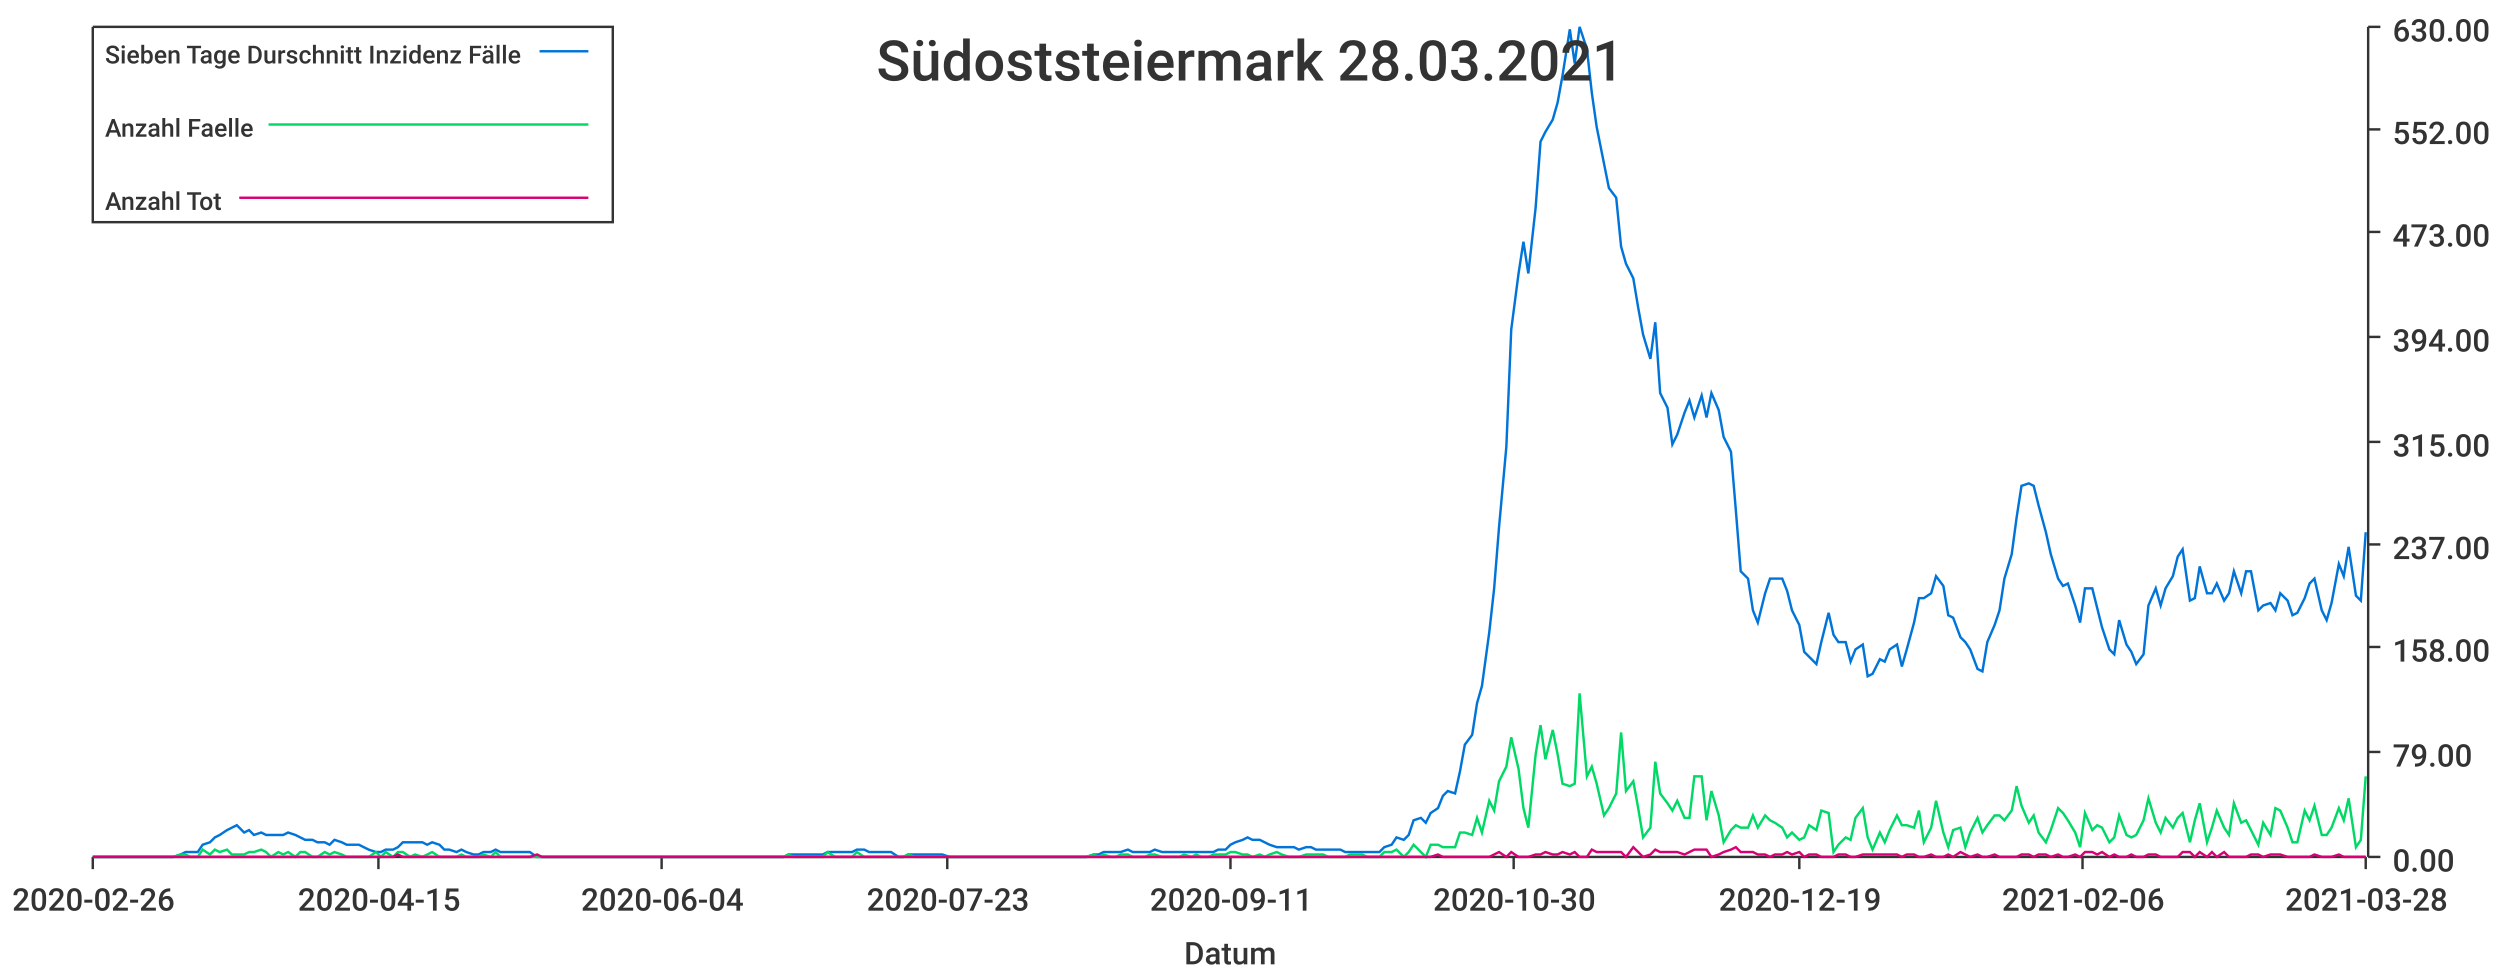
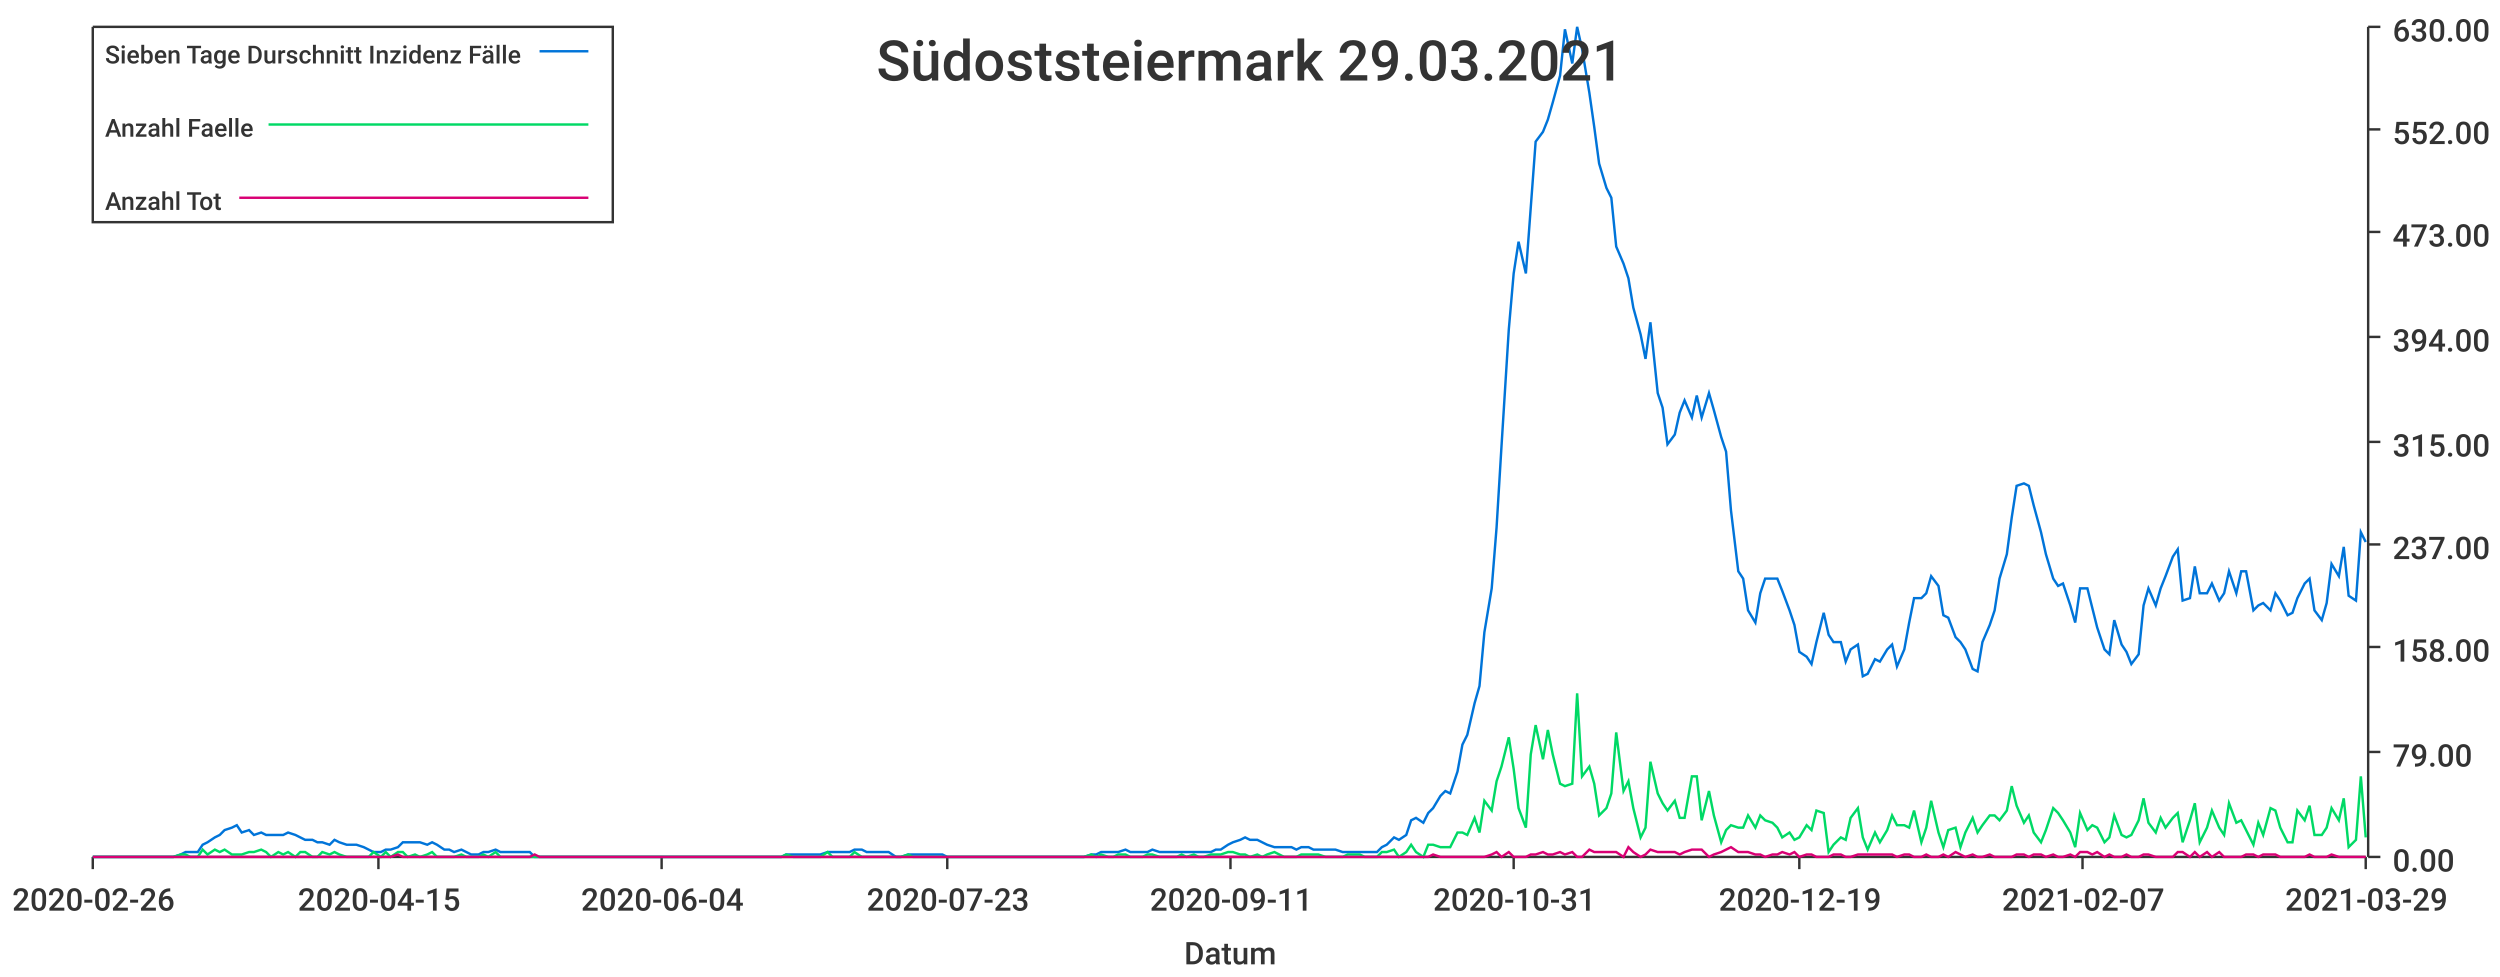
<svg xmlns="http://www.w3.org/2000/svg" width="1024" height="400">\n<path d="M 0 0 L 1024 0 L 1024 400 L 0 400 L 0 0" style="stroke-width:0;stroke:rgba(255,255,255,1.0);fill:rgba(255,255,255,1.0)" />
  <path d="M 38 11 L 969 11 L 969 351 L 38 351 L 38 11" style="stroke-width:0;stroke:rgba(255,255,255,1.0);fill:rgba(255,255,255,1.0)" />
  <path d="M 38 351 L 969 351" style="stroke-width:1;stroke:rgba(51,51,51,1.0);fill:none" />
  <path d="M 38 351 L 38 356" style="stroke-width:1;stroke:rgba(51,51,51,1.0);fill:none" />
  <text x="5" y="373" style="stroke-width:0;stroke:none;fill:rgba(51,51,51,1.0);font-size:12.8px;font-family:'Roboto Medium',sans-serif">2020-02-26</text>
  <path d="M 155 351 L 155 356" style="stroke-width:1;stroke:rgba(51,51,51,1.0);fill:none" />
  <text x="122" y="373" style="stroke-width:0;stroke:none;fill:rgba(51,51,51,1.0);font-size:12.8px;font-family:'Roboto Medium',sans-serif">2020-04-15</text>
  <path d="M 271 351 L 271 356" style="stroke-width:1;stroke:rgba(51,51,51,1.0);fill:none" />
  <text x="238" y="373" style="stroke-width:0;stroke:none;fill:rgba(51,51,51,1.0);font-size:12.8px;font-family:'Roboto Medium',sans-serif">2020-06-04</text>
  <path d="M 388 351 L 388 356" style="stroke-width:1;stroke:rgba(51,51,51,1.0);fill:none" />
  <text x="355" y="373" style="stroke-width:0;stroke:none;fill:rgba(51,51,51,1.0);font-size:12.8px;font-family:'Roboto Medium',sans-serif">2020-07-23</text>
  <path d="M 504 351 L 504 356" style="stroke-width:1;stroke:rgba(51,51,51,1.0);fill:none" />
  <text x="471" y="373" style="stroke-width:0;stroke:none;fill:rgba(51,51,51,1.0);font-size:12.8px;font-family:'Roboto Medium',sans-serif">2020-09-11</text>
  <path d="M 620 351 L 620 356" style="stroke-width:1;stroke:rgba(51,51,51,1.0);fill:none" />
-   <text x="587" y="373" style="stroke-width:0;stroke:none;fill:rgba(51,51,51,1.0);font-size:12.8px;font-family:'Roboto Medium',sans-serif">2020-10-30</text>
+   <text x="587" y="373" style="stroke-width:0;stroke:none;fill:rgba(51,51,51,1.0);font-size:12.8px;font-family:'Roboto Medium',sans-serif">2020-10-31</text>
  <path d="M 737 351 L 737 356" style="stroke-width:1;stroke:rgba(51,51,51,1.0);fill:none" />
  <text x="704" y="373" style="stroke-width:0;stroke:none;fill:rgba(51,51,51,1.0);font-size:12.8px;font-family:'Roboto Medium',sans-serif">2020-12-19</text>
  <path d="M 853 351 L 853 356" style="stroke-width:1;stroke:rgba(51,51,51,1.0);fill:none" />
-   <text x="820" y="373" style="stroke-width:0;stroke:none;fill:rgba(51,51,51,1.0);font-size:12.8px;font-family:'Roboto Medium',sans-serif">2021-02-06</text>
+   <text x="820" y="373" style="stroke-width:0;stroke:none;fill:rgba(51,51,51,1.0);font-size:12.8px;font-family:'Roboto Medium',sans-serif">2021-02-07</text>
  <path d="M 969 351 L 969 356" style="stroke-width:1;stroke:rgba(51,51,51,1.0);fill:none" />
-   <text x="936" y="373" style="stroke-width:0;stroke:none;fill:rgba(51,51,51,1.0);font-size:12.8px;font-family:'Roboto Medium',sans-serif">2021-03-28</text>
+   <text x="936" y="373" style="stroke-width:0;stroke:none;fill:rgba(51,51,51,1.0);font-size:12.8px;font-family:'Roboto Medium',sans-serif">2021-03-29</text>
  <text x="485" y="395" style="stroke-width:0;stroke:none;fill:rgba(51,51,51,1.0);font-size:12.8px;font-family:'Roboto Medium',sans-serif">Datum</text>
  <path d="M 970 351 L 970 11" style="stroke-width:1;stroke:rgba(51,51,51,1.0);fill:none" />
  <path d="M 970 351 L 975 351" style="stroke-width:1;stroke:rgba(51,51,51,1.0);fill:none" />
  <text x="980" y="357" style="stroke-width:0;stroke:none;fill:rgba(51,51,51,1.0);font-size:12.8px;font-family:'Roboto Medium',sans-serif">0.00</text>
  <path d="M 970 308 L 975 308" style="stroke-width:1;stroke:rgba(51,51,51,1.0);fill:none" />
  <text x="980" y="314" style="stroke-width:0;stroke:none;fill:rgba(51,51,51,1.0);font-size:12.8px;font-family:'Roboto Medium',sans-serif">79.00</text>
  <path d="M 970 265 L 975 265" style="stroke-width:1;stroke:rgba(51,51,51,1.0);fill:none" />
  <text x="980" y="271" style="stroke-width:0;stroke:none;fill:rgba(51,51,51,1.0);font-size:12.8px;font-family:'Roboto Medium',sans-serif">158.00</text>
  <path d="M 970 223 L 975 223" style="stroke-width:1;stroke:rgba(51,51,51,1.0);fill:none" />
  <text x="980" y="229" style="stroke-width:0;stroke:none;fill:rgba(51,51,51,1.0);font-size:12.8px;font-family:'Roboto Medium',sans-serif">237.00</text>
  <path d="M 970 181 L 975 181" style="stroke-width:1;stroke:rgba(51,51,51,1.0);fill:none" />
  <text x="980" y="187" style="stroke-width:0;stroke:none;fill:rgba(51,51,51,1.0);font-size:12.8px;font-family:'Roboto Medium',sans-serif">315.00</text>
  <path d="M 970 138 L 975 138" style="stroke-width:1;stroke:rgba(51,51,51,1.0);fill:none" />
  <text x="980" y="144" style="stroke-width:0;stroke:none;fill:rgba(51,51,51,1.0);font-size:12.8px;font-family:'Roboto Medium',sans-serif">394.00</text>
  <path d="M 970 95 L 975 95" style="stroke-width:1;stroke:rgba(51,51,51,1.0);fill:none" />
  <text x="980" y="101" style="stroke-width:0;stroke:none;fill:rgba(51,51,51,1.0);font-size:12.8px;font-family:'Roboto Medium',sans-serif">473.00</text>
  <path d="M 970 53 L 975 53" style="stroke-width:1;stroke:rgba(51,51,51,1.0);fill:none" />
  <text x="980" y="59" style="stroke-width:0;stroke:none;fill:rgba(51,51,51,1.0);font-size:12.8px;font-family:'Roboto Medium',sans-serif">552.00</text>
  <path d="M 970 11 L 975 11" style="stroke-width:1;stroke:rgba(51,51,51,1.0);fill:none" />
  <text x="980" y="17" style="stroke-width:0;stroke:none;fill:rgba(51,51,51,1.0);font-size:12.8px;font-family:'Roboto Medium',sans-serif">630.00</text>
-   <path d="M 38 351 L 41 351 L 43 351 L 46 351 L 48 351 L 50 351 L 53 351 L 55 351 L 57 351 L 60 351 L 62 351 L 64 351 L 67 351 L 69 351 L 71 351 L 74 350 L 76 349 L 78 349 L 81 349 L 83 346 L 86 345 L 88 343 L 90 342 L 93 340 L 95 339 L 97 338 L 100 341 L 102 340 L 104 342 L 107 341 L 109 342 L 111 342 L 114 342 L 116 342 L 118 341 L 121 342 L 123 343 L 125 344 L 128 344 L 130 345 L 133 345 L 135 346 L 137 344 L 140 345 L 142 346 L 144 346 L 147 346 L 149 347 L 151 348 L 154 349 L 156 349 L 158 348 L 161 348 L 163 347 L 165 345 L 168 345 L 170 345 L 173 345 L 175 346 L 177 345 L 180 346 L 182 348 L 184 348 L 187 349 L 189 348 L 191 349 L 194 350 L 196 350 L 198 349 L 201 349 L 203 348 L 205 349 L 208 349 L 210 349 L 212 349 L 215 349 L 217 349 L 220 351 L 222 351 L 224 351 L 227 351 L 229 351 L 231 351 L 234 351 L 236 351 L 238 351 L 241 351 L 243 351 L 245 351 L 248 351 L 250 351 L 252 351 L 255 351 L 257 351 L 259 351 L 262 351 L 264 351 L 267 351 L 269 351 L 271 351 L 274 351 L 276 351 L 278 351 L 281 351 L 283 351 L 285 351 L 288 351 L 290 351 L 292 351 L 295 351 L 297 351 L 299 351 L 302 351 L 304 351 L 307 351 L 309 351 L 311 351 L 314 351 L 316 351 L 318 351 L 321 351 L 323 350 L 325 350 L 328 350 L 330 350 L 332 350 L 335 350 L 337 350 L 339 349 L 342 349 L 344 349 L 346 349 L 349 349 L 351 348 L 354 348 L 356 349 L 358 349 L 361 349 L 363 349 L 365 349 L 368 351 L 370 351 L 372 350 L 375 350 L 377 350 L 379 350 L 382 350 L 384 350 L 386 350 L 389 351 L 391 351 L 394 351 L 396 351 L 398 351 L 401 351 L 403 351 L 405 351 L 408 351 L 410 351 L 412 351 L 415 351 L 417 351 L 419 351 L 422 351 L 424 351 L 426 351 L 429 351 L 431 351 L 433 351 L 436 351 L 438 351 L 441 351 L 443 351 L 445 351 L 448 350 L 450 350 L 452 349 L 455 349 L 457 349 L 459 349 L 462 348 L 464 349 L 466 349 L 469 349 L 471 349 L 473 348 L 476 349 L 478 349 L 480 349 L 483 349 L 485 349 L 488 349 L 490 349 L 492 349 L 495 349 L 497 349 L 499 348 L 502 348 L 504 346 L 506 345 L 509 344 L 511 343 L 513 344 L 516 344 L 518 345 L 520 346 L 523 347 L 525 347 L 528 347 L 530 347 L 532 348 L 535 347 L 537 347 L 539 348 L 542 348 L 544 348 L 546 348 L 549 348 L 551 349 L 553 349 L 556 349 L 558 349 L 560 349 L 563 349 L 565 349 L 567 347 L 570 346 L 572 343 L 575 344 L 577 342 L 579 336 L 582 335 L 584 337 L 586 333 L 589 331 L 591 326 L 593 324 L 596 325 L 598 316 L 600 305 L 603 301 L 605 288 L 607 281 L 610 259 L 612 241 L 614 216 L 617 183 L 619 135 L 622 112 L 624 99 L 626 112 L 629 85 L 631 58 L 633 54 L 636 49 L 638 42 L 640 31 L 643 12 L 645 26 L 647 11 L 650 20 L 652 38 L 654 52 L 657 67 L 659 77 L 662 81 L 664 101 L 666 108 L 669 114 L 671 126 L 673 137 L 676 147 L 678 132 L 680 161 L 683 167 L 685 182 L 687 178 L 690 169 L 692 164 L 694 171 L 697 162 L 699 171 L 701 161 L 704 168 L 706 179 L 709 185 L 711 209 L 713 234 L 716 237 L 718 250 L 720 255 L 723 243 L 725 237 L 727 237 L 730 237 L 732 242 L 734 250 L 737 256 L 739 267 L 741 269 L 744 272 L 746 263 L 749 251 L 751 260 L 753 263 L 756 263 L 758 271 L 760 266 L 763 264 L 765 277 L 767 276 L 770 270 L 772 271 L 774 266 L 777 264 L 779 273 L 781 266 L 784 255 L 786 245 L 788 245 L 791 243 L 793 236 L 796 240 L 798 252 L 800 253 L 803 261 L 805 263 L 807 266 L 810 274 L 812 275 L 814 263 L 817 256 L 819 250 L 821 237 L 824 227 L 826 212 L 828 199 L 831 198 L 833 199 L 835 207 L 838 218 L 840 227 L 843 237 L 845 240 L 847 239 L 850 248 L 852 255 L 854 241 L 857 241 L 859 249 L 861 257 L 864 266 L 866 268 L 868 254 L 871 264 L 873 267 L 875 272 L 878 268 L 880 248 L 883 241 L 885 248 L 887 241 L 890 236 L 892 228 L 894 225 L 897 246 L 899 245 L 901 232 L 904 243 L 906 243 L 908 239 L 911 246 L 913 243 L 915 234 L 918 243 L 920 234 L 922 234 L 925 250 L 927 248 L 930 247 L 932 250 L 934 243 L 937 246 L 939 252 L 941 251 L 944 245 L 946 239 L 948 237 L 951 250 L 953 254 L 955 247 L 958 231 L 960 236 L 962 224 L 965 244 L 967 246 L 969 218" style="stroke-width:1;stroke:rgba(0,116,217,1.0);fill:none" />
-   <path d="M 38 351 L 41 351 L 43 351 L 46 351 L 48 351 L 50 351 L 53 351 L 55 351 L 57 351 L 60 351 L 62 351 L 64 351 L 67 351 L 69 351 L 71 351 L 74 350 L 76 350 L 78 351 L 81 351 L 83 348 L 86 350 L 88 348 L 90 349 L 93 348 L 95 350 L 97 350 L 100 350 L 102 349 L 104 349 L 107 348 L 109 349 L 111 351 L 114 349 L 116 350 L 118 349 L 121 351 L 123 349 L 125 349 L 128 351 L 130 351 L 133 349 L 135 350 L 137 349 L 140 350 L 142 351 L 144 351 L 147 351 L 149 351 L 151 351 L 154 349 L 156 351 L 158 349 L 161 351 L 163 349 L 165 349 L 168 351 L 170 350 L 173 351 L 175 350 L 177 349 L 180 351 L 182 351 L 184 351 L 187 351 L 189 350 L 191 351 L 194 351 L 196 351 L 198 350 L 201 351 L 203 349 L 205 351 L 208 351 L 210 351 L 212 351 L 215 351 L 217 351 L 220 351 L 222 351 L 224 351 L 227 351 L 229 351 L 231 351 L 234 351 L 236 351 L 238 351 L 241 351 L 243 351 L 245 351 L 248 351 L 250 351 L 252 351 L 255 351 L 257 351 L 259 351 L 262 351 L 264 351 L 267 351 L 269 351 L 271 351 L 274 351 L 276 351 L 278 351 L 281 351 L 283 351 L 285 351 L 288 351 L 290 351 L 292 351 L 295 351 L 297 351 L 299 351 L 302 351 L 304 351 L 307 351 L 309 351 L 311 351 L 314 351 L 316 351 L 318 351 L 321 351 L 323 350 L 325 351 L 328 351 L 330 351 L 332 351 L 335 351 L 337 351 L 339 349 L 342 351 L 344 351 L 346 351 L 349 351 L 351 349 L 354 351 L 356 351 L 358 351 L 361 351 L 363 351 L 365 351 L 368 351 L 370 351 L 372 350 L 375 351 L 377 351 L 379 351 L 382 351 L 384 351 L 386 351 L 389 351 L 391 351 L 394 351 L 396 351 L 398 351 L 401 351 L 403 351 L 405 351 L 408 351 L 410 351 L 412 351 L 415 351 L 417 351 L 419 351 L 422 351 L 424 351 L 426 351 L 429 351 L 431 351 L 433 351 L 436 351 L 438 351 L 441 351 L 443 351 L 445 351 L 448 350 L 450 351 L 452 350 L 455 351 L 457 351 L 459 350 L 462 350 L 464 351 L 466 351 L 469 351 L 471 350 L 473 350 L 476 351 L 478 351 L 480 351 L 483 351 L 485 350 L 488 351 L 490 350 L 492 351 L 495 351 L 497 350 L 499 350 L 502 350 L 504 349 L 506 349 L 509 350 L 511 350 L 513 351 L 516 350 L 518 351 L 520 350 L 523 349 L 525 350 L 528 351 L 530 351 L 532 351 L 535 350 L 537 350 L 539 350 L 542 350 L 544 351 L 546 351 L 549 351 L 551 351 L 553 350 L 556 350 L 558 350 L 560 351 L 563 351 L 565 351 L 567 349 L 570 349 L 572 348 L 575 351 L 577 349 L 579 346 L 582 349 L 584 351 L 586 346 L 589 346 L 591 347 L 593 347 L 596 347 L 598 341 L 600 341 L 603 342 L 605 335 L 607 341 L 610 328 L 612 332 L 614 320 L 617 314 L 619 302 L 622 315 L 624 331 L 626 339 L 629 309 L 631 297 L 633 311 L 636 299 L 638 309 L 640 321 L 643 322 L 645 321 L 647 284 L 650 318 L 652 314 L 654 321 L 657 334 L 659 331 L 662 325 L 664 300 L 666 324 L 669 320 L 671 331 L 673 343 L 676 339 L 678 312 L 680 325 L 683 329 L 685 332 L 687 328 L 690 335 L 692 335 L 694 318 L 697 318 L 699 336 L 701 324 L 704 334 L 706 345 L 709 340 L 711 338 L 713 339 L 716 339 L 718 334 L 720 339 L 723 334 L 725 336 L 727 337 L 730 339 L 732 343 L 734 341 L 737 344 L 739 343 L 741 338 L 744 340 L 746 332 L 749 333 L 751 349 L 753 346 L 756 343 L 758 344 L 760 335 L 763 331 L 765 343 L 767 348 L 770 341 L 772 345 L 774 340 L 777 334 L 779 338 L 781 338 L 784 339 L 786 332 L 788 345 L 791 339 L 793 328 L 796 341 L 798 347 L 800 340 L 803 339 L 805 347 L 807 341 L 810 335 L 812 341 L 814 338 L 817 334 L 819 334 L 821 336 L 824 332 L 826 322 L 828 330 L 831 337 L 833 334 L 835 341 L 838 345 L 840 340 L 843 331 L 845 333 L 847 336 L 850 341 L 852 347 L 854 333 L 857 340 L 859 338 L 861 339 L 864 345 L 866 343 L 868 334 L 871 342 L 873 343 L 875 342 L 878 336 L 880 327 L 883 337 L 885 341 L 887 335 L 890 339 L 892 335 L 894 333 L 897 345 L 899 336 L 901 329 L 904 345 L 906 339 L 908 332 L 911 339 L 913 342 L 915 329 L 918 337 L 920 336 L 922 340 L 925 346 L 927 337 L 930 342 L 932 331 L 934 332 L 937 339 L 939 345 L 941 345 L 944 332 L 946 336 L 948 330 L 951 342 L 953 342 L 955 339 L 958 331 L 960 336 L 962 327 L 965 347 L 967 344 L 969 318" style="stroke-width:1;stroke:rgba(0,217,101,1.0);fill:none" />
-   <path d="M 38 351 L 41 351 L 43 351 L 46 351 L 48 351 L 50 351 L 53 351 L 55 351 L 57 351 L 60 351 L 62 351 L 64 351 L 67 351 L 69 351 L 71 351 L 74 351 L 76 351 L 78 351 L 81 351 L 83 351 L 86 351 L 88 351 L 90 351 L 93 351 L 95 351 L 97 351 L 100 351 L 102 351 L 104 351 L 107 351 L 109 351 L 111 351 L 114 351 L 116 351 L 118 351 L 121 351 L 123 351 L 125 351 L 128 351 L 130 351 L 133 351 L 135 351 L 137 351 L 140 351 L 142 351 L 144 351 L 147 351 L 149 351 L 151 351 L 154 351 L 156 351 L 158 351 L 161 351 L 163 350 L 165 351 L 168 351 L 170 351 L 173 351 L 175 351 L 177 351 L 180 351 L 182 351 L 184 351 L 187 351 L 189 351 L 191 351 L 194 351 L 196 351 L 198 351 L 201 351 L 203 351 L 205 351 L 208 351 L 210 351 L 212 351 L 215 351 L 217 351 L 220 350 L 222 351 L 224 351 L 227 351 L 229 351 L 231 351 L 234 351 L 236 351 L 238 351 L 241 351 L 243 351 L 245 351 L 248 351 L 250 351 L 252 351 L 255 351 L 257 351 L 259 351 L 262 351 L 264 351 L 267 351 L 269 351 L 271 351 L 274 351 L 276 351 L 278 351 L 281 351 L 283 351 L 285 351 L 288 351 L 290 351 L 292 351 L 295 351 L 297 351 L 299 351 L 302 351 L 304 351 L 307 351 L 309 351 L 311 351 L 314 351 L 316 351 L 318 351 L 321 351 L 323 351 L 325 351 L 328 351 L 330 351 L 332 351 L 335 351 L 337 351 L 339 351 L 342 351 L 344 351 L 346 351 L 349 351 L 351 351 L 354 351 L 356 351 L 358 351 L 361 351 L 363 351 L 365 351 L 368 351 L 370 351 L 372 351 L 375 351 L 377 351 L 379 351 L 382 351 L 384 351 L 386 351 L 389 351 L 391 351 L 394 351 L 396 351 L 398 351 L 401 351 L 403 351 L 405 351 L 408 351 L 410 351 L 412 351 L 415 351 L 417 351 L 419 351 L 422 351 L 424 351 L 426 351 L 429 351 L 431 351 L 433 351 L 436 351 L 438 351 L 441 351 L 443 351 L 445 351 L 448 351 L 450 351 L 452 351 L 455 351 L 457 351 L 459 351 L 462 351 L 464 351 L 466 351 L 469 351 L 471 351 L 473 351 L 476 351 L 478 351 L 480 351 L 483 351 L 485 351 L 488 351 L 490 351 L 492 351 L 495 351 L 497 351 L 499 351 L 502 351 L 504 351 L 506 351 L 509 351 L 511 351 L 513 351 L 516 351 L 518 351 L 520 351 L 523 351 L 525 351 L 528 351 L 530 351 L 532 351 L 535 351 L 537 351 L 539 351 L 542 351 L 544 351 L 546 351 L 549 351 L 551 351 L 553 351 L 556 351 L 558 351 L 560 351 L 563 351 L 565 351 L 567 351 L 570 351 L 572 351 L 575 351 L 577 351 L 579 351 L 582 351 L 584 351 L 586 351 L 589 350 L 591 351 L 593 351 L 596 351 L 598 351 L 600 351 L 603 351 L 605 351 L 607 351 L 610 351 L 612 350 L 614 349 L 617 351 L 619 349 L 622 351 L 624 351 L 626 351 L 629 350 L 631 350 L 633 349 L 636 350 L 638 350 L 640 349 L 643 350 L 645 349 L 647 351 L 650 351 L 652 348 L 654 349 L 657 349 L 659 349 L 662 349 L 664 349 L 666 351 L 669 347 L 671 349 L 673 351 L 676 350 L 678 348 L 680 349 L 683 349 L 685 349 L 687 349 L 690 350 L 692 349 L 694 348 L 697 348 L 699 348 L 701 351 L 704 350 L 706 349 L 709 348 L 711 347 L 713 349 L 716 349 L 718 349 L 720 350 L 723 350 L 725 351 L 727 350 L 730 350 L 732 349 L 734 350 L 737 349 L 739 351 L 741 350 L 744 350 L 746 351 L 749 351 L 751 351 L 753 350 L 756 350 L 758 351 L 760 351 L 763 350 L 765 350 L 767 350 L 770 350 L 772 350 L 774 350 L 777 350 L 779 351 L 781 350 L 784 350 L 786 351 L 788 351 L 791 350 L 793 351 L 796 351 L 798 350 L 800 351 L 803 349 L 805 350 L 807 351 L 810 350 L 812 351 L 814 351 L 817 350 L 819 351 L 821 351 L 824 351 L 826 351 L 828 350 L 831 350 L 833 351 L 835 350 L 838 350 L 840 351 L 843 350 L 845 351 L 847 351 L 850 350 L 852 351 L 854 349 L 857 349 L 859 350 L 861 349 L 864 351 L 866 350 L 868 351 L 871 351 L 873 350 L 875 351 L 878 351 L 880 350 L 883 350 L 885 351 L 887 351 L 890 351 L 892 351 L 894 349 L 897 349 L 899 351 L 901 349 L 904 351 L 906 349 L 908 351 L 911 349 L 913 351 L 915 351 L 918 351 L 920 351 L 922 350 L 925 350 L 927 351 L 930 350 L 932 350 L 934 350 L 937 351 L 939 351 L 941 351 L 944 351 L 946 351 L 948 350 L 951 351 L 953 351 L 955 351 L 958 350 L 960 351 L 962 351 L 965 351 L 967 351 L 969 351" style="stroke-width:1;stroke:rgba(217,0,116,1.0);fill:none" />
-   <text x="359" y="33" style="stroke-width:0;stroke:none;fill:rgba(51,51,51,1.0);font-size:23.0px;font-family:'Roboto Medium',sans-serif">Südoststeiermark 28.03.2021</text>
+   <path d="M 38 351 L 41 351 L 43 351 L 46 351 L 48 351 L 50 351 L 53 351 L 55 351 L 57 351 L 60 351 L 62 351 L 64 351 L 67 351 L 69 351 L 71 351 L 74 350 L 76 349 L 78 349 L 81 349 L 83 346 L 85 345 L 88 343 L 90 342 L 92 340 L 95 339 L 97 338 L 99 341 L 102 340 L 104 342 L 107 341 L 109 342 L 111 342 L 114 342 L 116 342 L 118 341 L 121 342 L 123 343 L 125 344 L 128 344 L 130 345 L 132 345 L 135 346 L 137 344 L 139 345 L 142 346 L 144 346 L 146 346 L 149 347 L 151 348 L 153 349 L 156 349 L 158 348 L 160 348 L 163 347 L 165 345 L 167 345 L 170 345 L 172 345 L 175 346 L 177 345 L 179 346 L 182 348 L 184 348 L 186 349 L 189 348 L 191 349 L 193 350 L 196 350 L 198 349 L 200 349 L 203 348 L 205 349 L 207 349 L 210 349 L 212 349 L 214 349 L 217 349 L 219 351 L 221 351 L 224 351 L 226 351 L 228 351 L 231 351 L 233 351 L 235 351 L 238 351 L 240 351 L 243 351 L 245 351 L 247 351 L 250 351 L 252 351 L 254 351 L 257 351 L 259 351 L 261 351 L 264 351 L 266 351 L 268 351 L 271 351 L 273 351 L 275 351 L 278 351 L 280 351 L 282 351 L 285 351 L 287 351 L 289 351 L 292 351 L 294 351 L 296 351 L 299 351 L 301 351 L 303 351 L 306 351 L 308 351 L 311 351 L 313 351 L 315 351 L 318 351 L 320 351 L 322 350 L 325 350 L 327 350 L 329 350 L 332 350 L 334 350 L 336 350 L 339 349 L 341 349 L 343 349 L 346 349 L 348 349 L 350 348 L 353 348 L 355 349 L 357 349 L 360 349 L 362 349 L 364 349 L 367 351 L 369 351 L 372 350 L 374 350 L 376 350 L 379 350 L 381 350 L 383 350 L 386 350 L 388 351 L 390 351 L 393 351 L 395 351 L 397 351 L 400 351 L 402 351 L 404 351 L 407 351 L 409 351 L 411 351 L 414 351 L 416 351 L 418 351 L 421 351 L 423 351 L 425 351 L 428 351 L 430 351 L 432 351 L 435 351 L 437 351 L 440 351 L 442 351 L 444 351 L 447 350 L 449 350 L 451 349 L 454 349 L 456 349 L 458 349 L 461 348 L 463 349 L 465 349 L 468 349 L 470 349 L 472 348 L 475 349 L 477 349 L 479 349 L 482 349 L 484 349 L 486 349 L 489 349 L 491 349 L 493 349 L 496 349 L 498 348 L 500 348 L 503 346 L 505 345 L 508 344 L 510 343 L 512 344 L 515 344 L 517 345 L 519 346 L 522 347 L 524 347 L 526 347 L 529 347 L 531 348 L 533 347 L 536 347 L 538 348 L 540 348 L 543 348 L 545 348 L 547 348 L 550 349 L 552 349 L 554 349 L 557 349 L 559 349 L 561 349 L 564 349 L 566 347 L 568 346 L 571 343 L 573 344 L 576 342 L 578 336 L 580 335 L 583 337 L 585 333 L 587 331 L 590 326 L 592 324 L 594 325 L 597 316 L 599 305 L 601 301 L 604 288 L 606 281 L 608 259 L 611 241 L 613 216 L 615 183 L 618 135 L 620 112 L 622 99 L 625 112 L 627 85 L 629 58 L 632 54 L 634 49 L 636 42 L 639 31 L 641 12 L 644 26 L 646 11 L 648 20 L 651 38 L 653 52 L 655 67 L 658 77 L 660 81 L 662 101 L 665 108 L 667 114 L 669 126 L 672 137 L 674 147 L 676 132 L 679 161 L 681 167 L 683 182 L 686 178 L 688 169 L 690 164 L 693 171 L 695 162 L 697 171 L 700 161 L 702 168 L 705 179 L 707 185 L 709 209 L 712 234 L 714 237 L 716 250 L 719 255 L 721 243 L 723 237 L 726 237 L 728 237 L 730 242 L 733 250 L 735 256 L 737 267 L 740 269 L 742 272 L 744 263 L 747 251 L 749 260 L 751 263 L 754 263 L 756 271 L 758 266 L 761 264 L 763 277 L 765 276 L 768 270 L 770 271 L 773 266 L 775 264 L 777 273 L 780 266 L 782 255 L 784 245 L 787 245 L 789 243 L 791 236 L 794 240 L 796 252 L 798 253 L 801 261 L 803 263 L 805 266 L 808 274 L 810 275 L 812 263 L 815 256 L 817 250 L 819 237 L 822 227 L 824 212 L 826 199 L 829 198 L 831 199 L 833 207 L 836 218 L 838 227 L 841 237 L 843 240 L 845 239 L 848 248 L 850 255 L 852 241 L 855 241 L 857 249 L 859 257 L 862 266 L 864 268 L 866 254 L 869 264 L 871 267 L 873 272 L 876 268 L 878 248 L 880 241 L 883 248 L 885 241 L 887 236 L 890 228 L 892 225 L 894 246 L 897 245 L 899 232 L 901 243 L 904 243 L 906 239 L 909 246 L 911 243 L 913 234 L 916 243 L 918 234 L 920 234 L 923 250 L 925 248 L 927 247 L 930 250 L 932 243 L 934 246 L 937 252 L 939 251 L 941 245 L 944 239 L 946 237 L 948 250 L 951 254 L 953 247 L 955 231 L 958 236 L 960 224 L 962 244 L 965 246 L 967 218 L 969 222" style="stroke-width:1;stroke:rgba(0,116,217,1.0);fill:none" />
+   <path d="M 38 351 L 41 351 L 43 351 L 46 351 L 48 351 L 50 351 L 53 351 L 55 351 L 57 351 L 60 351 L 62 351 L 64 351 L 67 351 L 69 351 L 71 351 L 74 350 L 76 350 L 78 351 L 81 351 L 83 348 L 85 350 L 88 348 L 90 349 L 92 348 L 95 350 L 97 350 L 99 350 L 102 349 L 104 349 L 107 348 L 109 349 L 111 351 L 114 349 L 116 350 L 118 349 L 121 351 L 123 349 L 125 349 L 128 351 L 130 351 L 132 349 L 135 350 L 137 349 L 139 350 L 142 351 L 144 351 L 146 351 L 149 351 L 151 351 L 153 349 L 156 351 L 158 349 L 160 351 L 163 349 L 165 349 L 167 351 L 170 350 L 172 351 L 175 350 L 177 349 L 179 351 L 182 351 L 184 351 L 186 351 L 189 350 L 191 351 L 193 351 L 196 351 L 198 350 L 200 351 L 203 349 L 205 351 L 207 351 L 210 351 L 212 351 L 214 351 L 217 351 L 219 351 L 221 351 L 224 351 L 226 351 L 228 351 L 231 351 L 233 351 L 235 351 L 238 351 L 240 351 L 243 351 L 245 351 L 247 351 L 250 351 L 252 351 L 254 351 L 257 351 L 259 351 L 261 351 L 264 351 L 266 351 L 268 351 L 271 351 L 273 351 L 275 351 L 278 351 L 280 351 L 282 351 L 285 351 L 287 351 L 289 351 L 292 351 L 294 351 L 296 351 L 299 351 L 301 351 L 303 351 L 306 351 L 308 351 L 311 351 L 313 351 L 315 351 L 318 351 L 320 351 L 322 350 L 325 351 L 327 351 L 329 351 L 332 351 L 334 351 L 336 351 L 339 349 L 341 351 L 343 351 L 346 351 L 348 351 L 350 349 L 353 351 L 355 351 L 357 351 L 360 351 L 362 351 L 364 351 L 367 351 L 369 351 L 372 350 L 374 351 L 376 351 L 379 351 L 381 351 L 383 351 L 386 351 L 388 351 L 390 351 L 393 351 L 395 351 L 397 351 L 400 351 L 402 351 L 404 351 L 407 351 L 409 351 L 411 351 L 414 351 L 416 351 L 418 351 L 421 351 L 423 351 L 425 351 L 428 351 L 430 351 L 432 351 L 435 351 L 437 351 L 440 351 L 442 351 L 444 351 L 447 350 L 449 351 L 451 350 L 454 351 L 456 351 L 458 350 L 461 350 L 463 351 L 465 351 L 468 351 L 470 350 L 472 350 L 475 351 L 477 351 L 479 351 L 482 351 L 484 350 L 486 351 L 489 350 L 491 351 L 493 351 L 496 350 L 498 350 L 500 350 L 503 349 L 505 349 L 508 350 L 510 350 L 512 351 L 515 350 L 517 351 L 519 350 L 522 349 L 524 350 L 526 351 L 529 351 L 531 351 L 533 350 L 536 350 L 538 350 L 540 350 L 543 351 L 545 351 L 547 351 L 550 351 L 552 350 L 554 350 L 557 350 L 559 351 L 561 351 L 564 351 L 566 349 L 568 349 L 571 348 L 573 351 L 576 349 L 578 346 L 580 349 L 583 351 L 585 346 L 587 346 L 590 347 L 592 347 L 594 347 L 597 341 L 599 341 L 601 342 L 604 335 L 606 341 L 608 328 L 611 332 L 613 320 L 615 314 L 618 302 L 620 315 L 622 331 L 625 339 L 627 309 L 629 297 L 632 311 L 634 299 L 636 309 L 639 321 L 641 322 L 644 321 L 646 284 L 648 318 L 651 314 L 653 321 L 655 334 L 658 331 L 660 325 L 662 300 L 665 324 L 667 320 L 669 331 L 672 343 L 674 339 L 676 312 L 679 325 L 681 329 L 683 332 L 686 328 L 688 335 L 690 335 L 693 318 L 695 318 L 697 336 L 700 324 L 702 334 L 705 345 L 707 340 L 709 338 L 712 339 L 714 339 L 716 334 L 719 339 L 721 334 L 723 336 L 726 337 L 728 339 L 730 343 L 733 341 L 735 344 L 737 343 L 740 338 L 742 340 L 744 332 L 747 333 L 749 349 L 751 346 L 754 343 L 756 344 L 758 335 L 761 331 L 763 343 L 765 348 L 768 341 L 770 345 L 773 340 L 775 334 L 777 338 L 780 338 L 782 339 L 784 332 L 787 345 L 789 339 L 791 328 L 794 341 L 796 347 L 798 340 L 801 339 L 803 347 L 805 341 L 808 335 L 810 341 L 812 338 L 815 334 L 817 334 L 819 336 L 822 332 L 824 322 L 826 330 L 829 337 L 831 334 L 833 341 L 836 345 L 838 340 L 841 331 L 843 333 L 845 336 L 848 341 L 850 347 L 852 333 L 855 340 L 857 338 L 859 339 L 862 345 L 864 343 L 866 334 L 869 342 L 871 343 L 873 342 L 876 336 L 878 327 L 880 337 L 883 341 L 885 335 L 887 339 L 890 335 L 892 333 L 894 345 L 897 336 L 899 329 L 901 345 L 904 339 L 906 332 L 909 339 L 911 342 L 913 329 L 916 337 L 918 336 L 920 340 L 923 346 L 925 337 L 927 342 L 930 331 L 932 332 L 934 339 L 937 345 L 939 345 L 941 332 L 944 336 L 946 330 L 948 342 L 951 342 L 953 339 L 955 331 L 958 336 L 960 327 L 962 347 L 965 344 L 967 318 L 969 343" style="stroke-width:1;stroke:rgba(0,217,101,1.0);fill:none" />
+   <path d="M 38 351 L 41 351 L 43 351 L 46 351 L 48 351 L 50 351 L 53 351 L 55 351 L 57 351 L 60 351 L 62 351 L 64 351 L 67 351 L 69 351 L 71 351 L 74 351 L 76 351 L 78 351 L 81 351 L 83 351 L 85 351 L 88 351 L 90 351 L 92 351 L 95 351 L 97 351 L 99 351 L 102 351 L 104 351 L 107 351 L 109 351 L 111 351 L 114 351 L 116 351 L 118 351 L 121 351 L 123 351 L 125 351 L 128 351 L 130 351 L 132 351 L 135 351 L 137 351 L 139 351 L 142 351 L 144 351 L 146 351 L 149 351 L 151 351 L 153 351 L 156 351 L 158 351 L 160 351 L 163 350 L 165 351 L 167 351 L 170 351 L 172 351 L 175 351 L 177 351 L 179 351 L 182 351 L 184 351 L 186 351 L 189 351 L 191 351 L 193 351 L 196 351 L 198 351 L 200 351 L 203 351 L 205 351 L 207 351 L 210 351 L 212 351 L 214 351 L 217 351 L 219 350 L 221 351 L 224 351 L 226 351 L 228 351 L 231 351 L 233 351 L 235 351 L 238 351 L 240 351 L 243 351 L 245 351 L 247 351 L 250 351 L 252 351 L 254 351 L 257 351 L 259 351 L 261 351 L 264 351 L 266 351 L 268 351 L 271 351 L 273 351 L 275 351 L 278 351 L 280 351 L 282 351 L 285 351 L 287 351 L 289 351 L 292 351 L 294 351 L 296 351 L 299 351 L 301 351 L 303 351 L 306 351 L 308 351 L 311 351 L 313 351 L 315 351 L 318 351 L 320 351 L 322 351 L 325 351 L 327 351 L 329 351 L 332 351 L 334 351 L 336 351 L 339 351 L 341 351 L 343 351 L 346 351 L 348 351 L 350 351 L 353 351 L 355 351 L 357 351 L 360 351 L 362 351 L 364 351 L 367 351 L 369 351 L 372 351 L 374 351 L 376 351 L 379 351 L 381 351 L 383 351 L 386 351 L 388 351 L 390 351 L 393 351 L 395 351 L 397 351 L 400 351 L 402 351 L 404 351 L 407 351 L 409 351 L 411 351 L 414 351 L 416 351 L 418 351 L 421 351 L 423 351 L 425 351 L 428 351 L 430 351 L 432 351 L 435 351 L 437 351 L 440 351 L 442 351 L 444 351 L 447 351 L 449 351 L 451 351 L 454 351 L 456 351 L 458 351 L 461 351 L 463 351 L 465 351 L 468 351 L 470 351 L 472 351 L 475 351 L 477 351 L 479 351 L 482 351 L 484 351 L 486 351 L 489 351 L 491 351 L 493 351 L 496 351 L 498 351 L 500 351 L 503 351 L 505 351 L 508 351 L 510 351 L 512 351 L 515 351 L 517 351 L 519 351 L 522 351 L 524 351 L 526 351 L 529 351 L 531 351 L 533 351 L 536 351 L 538 351 L 540 351 L 543 351 L 545 351 L 547 351 L 550 351 L 552 351 L 554 351 L 557 351 L 559 351 L 561 351 L 564 351 L 566 351 L 568 351 L 571 351 L 573 351 L 576 351 L 578 351 L 580 351 L 583 351 L 585 351 L 587 350 L 590 351 L 592 351 L 594 351 L 597 351 L 599 351 L 601 351 L 604 351 L 606 351 L 608 351 L 611 350 L 613 349 L 615 351 L 618 349 L 620 351 L 622 351 L 625 351 L 627 350 L 629 350 L 632 349 L 634 350 L 636 350 L 639 349 L 641 350 L 644 349 L 646 351 L 648 351 L 651 348 L 653 349 L 655 349 L 658 349 L 660 349 L 662 349 L 665 351 L 667 347 L 669 349 L 672 351 L 674 350 L 676 348 L 679 349 L 681 349 L 683 349 L 686 349 L 688 350 L 690 349 L 693 348 L 695 348 L 697 348 L 700 351 L 702 350 L 705 349 L 707 348 L 709 347 L 712 349 L 714 349 L 716 349 L 719 350 L 721 350 L 723 351 L 726 350 L 728 350 L 730 349 L 733 350 L 735 349 L 737 351 L 740 350 L 742 350 L 744 351 L 747 351 L 749 351 L 751 350 L 754 350 L 756 351 L 758 351 L 761 350 L 763 350 L 765 350 L 768 350 L 770 350 L 773 350 L 775 350 L 777 351 L 780 350 L 782 350 L 784 351 L 787 351 L 789 350 L 791 351 L 794 351 L 796 350 L 798 351 L 801 349 L 803 350 L 805 351 L 808 350 L 810 351 L 812 351 L 815 350 L 817 351 L 819 351 L 822 351 L 824 351 L 826 350 L 829 350 L 831 351 L 833 350 L 836 350 L 838 351 L 841 350 L 843 351 L 845 351 L 848 350 L 850 351 L 852 349 L 855 349 L 857 350 L 859 349 L 862 351 L 864 350 L 866 351 L 869 351 L 871 350 L 873 351 L 876 351 L 878 350 L 880 350 L 883 351 L 885 351 L 887 351 L 890 351 L 892 349 L 894 349 L 897 351 L 899 349 L 901 351 L 904 349 L 906 351 L 909 349 L 911 351 L 913 351 L 916 351 L 918 351 L 920 350 L 923 350 L 925 351 L 927 350 L 930 350 L 932 350 L 934 351 L 937 351 L 939 351 L 941 351 L 944 351 L 946 350 L 948 351 L 951 351 L 953 351 L 955 350 L 958 351 L 960 351 L 962 351 L 965 351 L 967 351 L 969 351" style="stroke-width:1;stroke:rgba(217,0,116,1.0);fill:none" />
+   <text x="359" y="33" style="stroke-width:0;stroke:none;fill:rgba(51,51,51,1.0);font-size:23.0px;font-family:'Roboto Medium',sans-serif">Südoststeiermark 29.03.2021</text>
  <path d="M 38 11 L 251 11 L 251 91 L 38 91 L 38 11" style="stroke-width:1;stroke:rgba(51,51,51,1.0);fill:rgba(255,255,255,1.0)" />
  <text x="43" y="26" style="stroke-width:0;stroke:none;fill:rgba(51,51,51,1.0);font-size:10.2px;font-family:'Roboto Medium',sans-serif">Sieben Tage Durschnitt Inzidenz Fälle</text>
  <path d="M 221 21 L 241 21" style="stroke-width:1;stroke:rgba(0,116,217,1.0);fill:none" />
  <text x="43" y="56" style="stroke-width:0;stroke:none;fill:rgba(51,51,51,1.0);font-size:10.2px;font-family:'Roboto Medium',sans-serif">Anzahl Faelle</text>
  <path d="M 110 51 L 241 51" style="stroke-width:1;stroke:rgba(0,217,101,1.0);fill:none" />
  <text x="43" y="86" style="stroke-width:0;stroke:none;fill:rgba(51,51,51,1.0);font-size:10.2px;font-family:'Roboto Medium',sans-serif">Anzahl Tot</text>
  <path d="M 98 81 L 241 81" style="stroke-width:1;stroke:rgba(217,0,116,1.0);fill:none" />
</svg>
